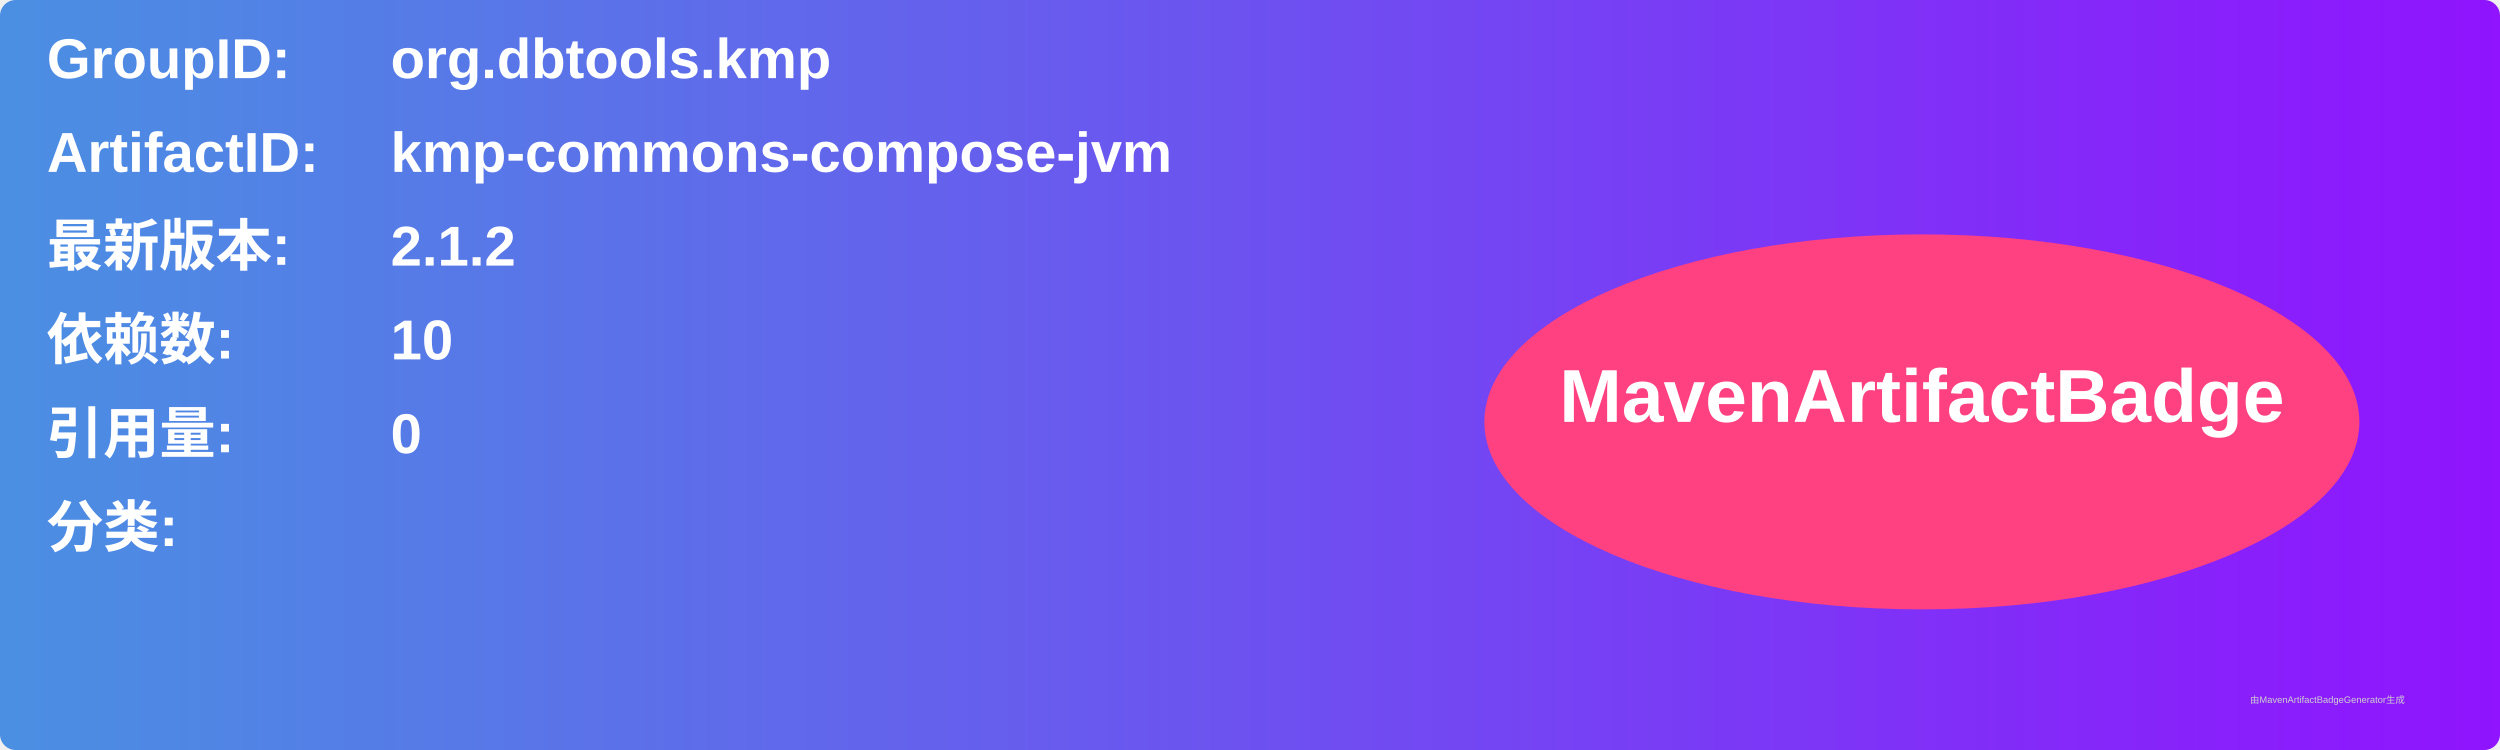
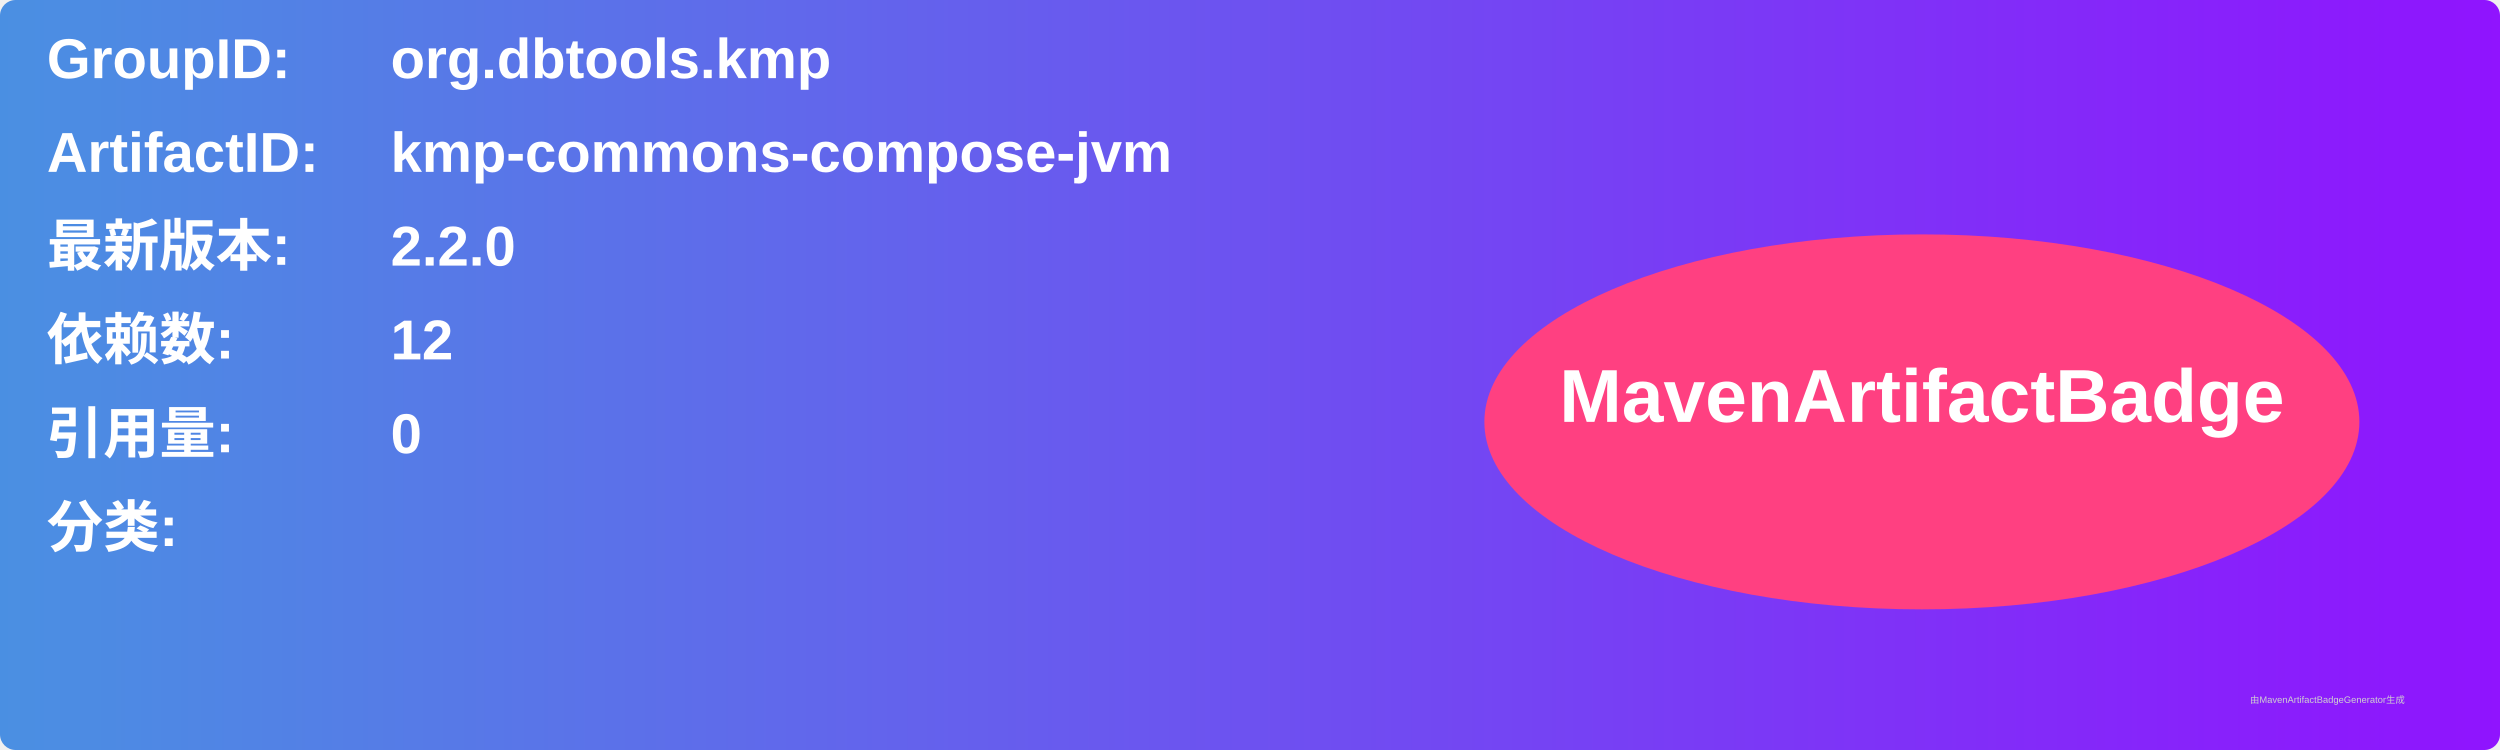
<svg xmlns="http://www.w3.org/2000/svg" width="800" height="240" viewBox="0 0 800 240">
  <linearGradient id="grad" x1="0%" y1="0%" x2="100%" y2="0%">
    <stop offset="0%" stop-color="#4a90e2" />
    <stop offset="100%" stop-color="#9013fe" />
  </linearGradient>
  <rect width="100%" height="100%" rx="5" ry="5" fill="url(#grad)" />
  <g transform="translate(15, 15)">
    <text x="0" y="10" font-family="Arial" font-size="18" fill="white" font-weight="bold" width="260">GroupID:</text>
    <text x="110" y="10" font-family="Arial" font-size="18" fill="white" font-weight="bold" width="460">org.dbtools.kmp</text>
    <text x="0" y="40" font-family="Arial" font-size="18" fill="white" font-weight="bold" width="260">ArtifactID:</text>
    <text x="110" y="40" font-family="Arial" font-size="18" fill="white" font-weight="bold" width="460">kmp-commons-compose-jvm</text>
    <text x="0" y="70" font-family="Arial" font-size="18" fill="white" font-weight="bold">最新版本:</text>
    <text x="110" y="70" font-family="Arial" font-size="18" fill="white" font-weight="bold">
-       <tspan font-weight="bold">2.1.2</tspan>
+       <tspan font-weight="bold">2.2.0</tspan>
    </text>
    <text x="0" y="100" font-family="Arial" font-size="18" fill="white" font-weight="bold">依赖数: </text>
    <text x="110" y="100" font-family="Arial" font-size="18" fill="white">
-       <tspan font-weight="bold">10</tspan>
+       <tspan font-weight="bold">12</tspan>
    </text>
    <text x="0" y="130" font-family="Arial" font-size="18" fill="white" font-weight="bold">引用量: </text>
    <text x="110" y="130" font-family="Arial" font-size="18" fill="white">
      <tspan font-weight="bold">0</tspan>
    </text>
    <text x="0" y="160" font-family="Arial" font-size="18" fill="white" font-weight="bold">分类:</text>
    <text x="10" y="190" font-family="Arial" font-size="10" fill="white">
      <tspan font-weight="bold" />
    </text>
    <ellipse cx="600" cy="120" rx="140" ry="60" fill="#ff4081" />
    <text x="600" y="120" text-anchor="middle" font-family="Arial" font-size="24" fill="white" font-weight="bold">MavenArtifactBadge</text>
  </g>
  <text x="720" y="225" font-family="Arial" font-size="3" fill="#d0d0d0">由MavenArtifactBadgeGenerator生成</text>
</svg>
